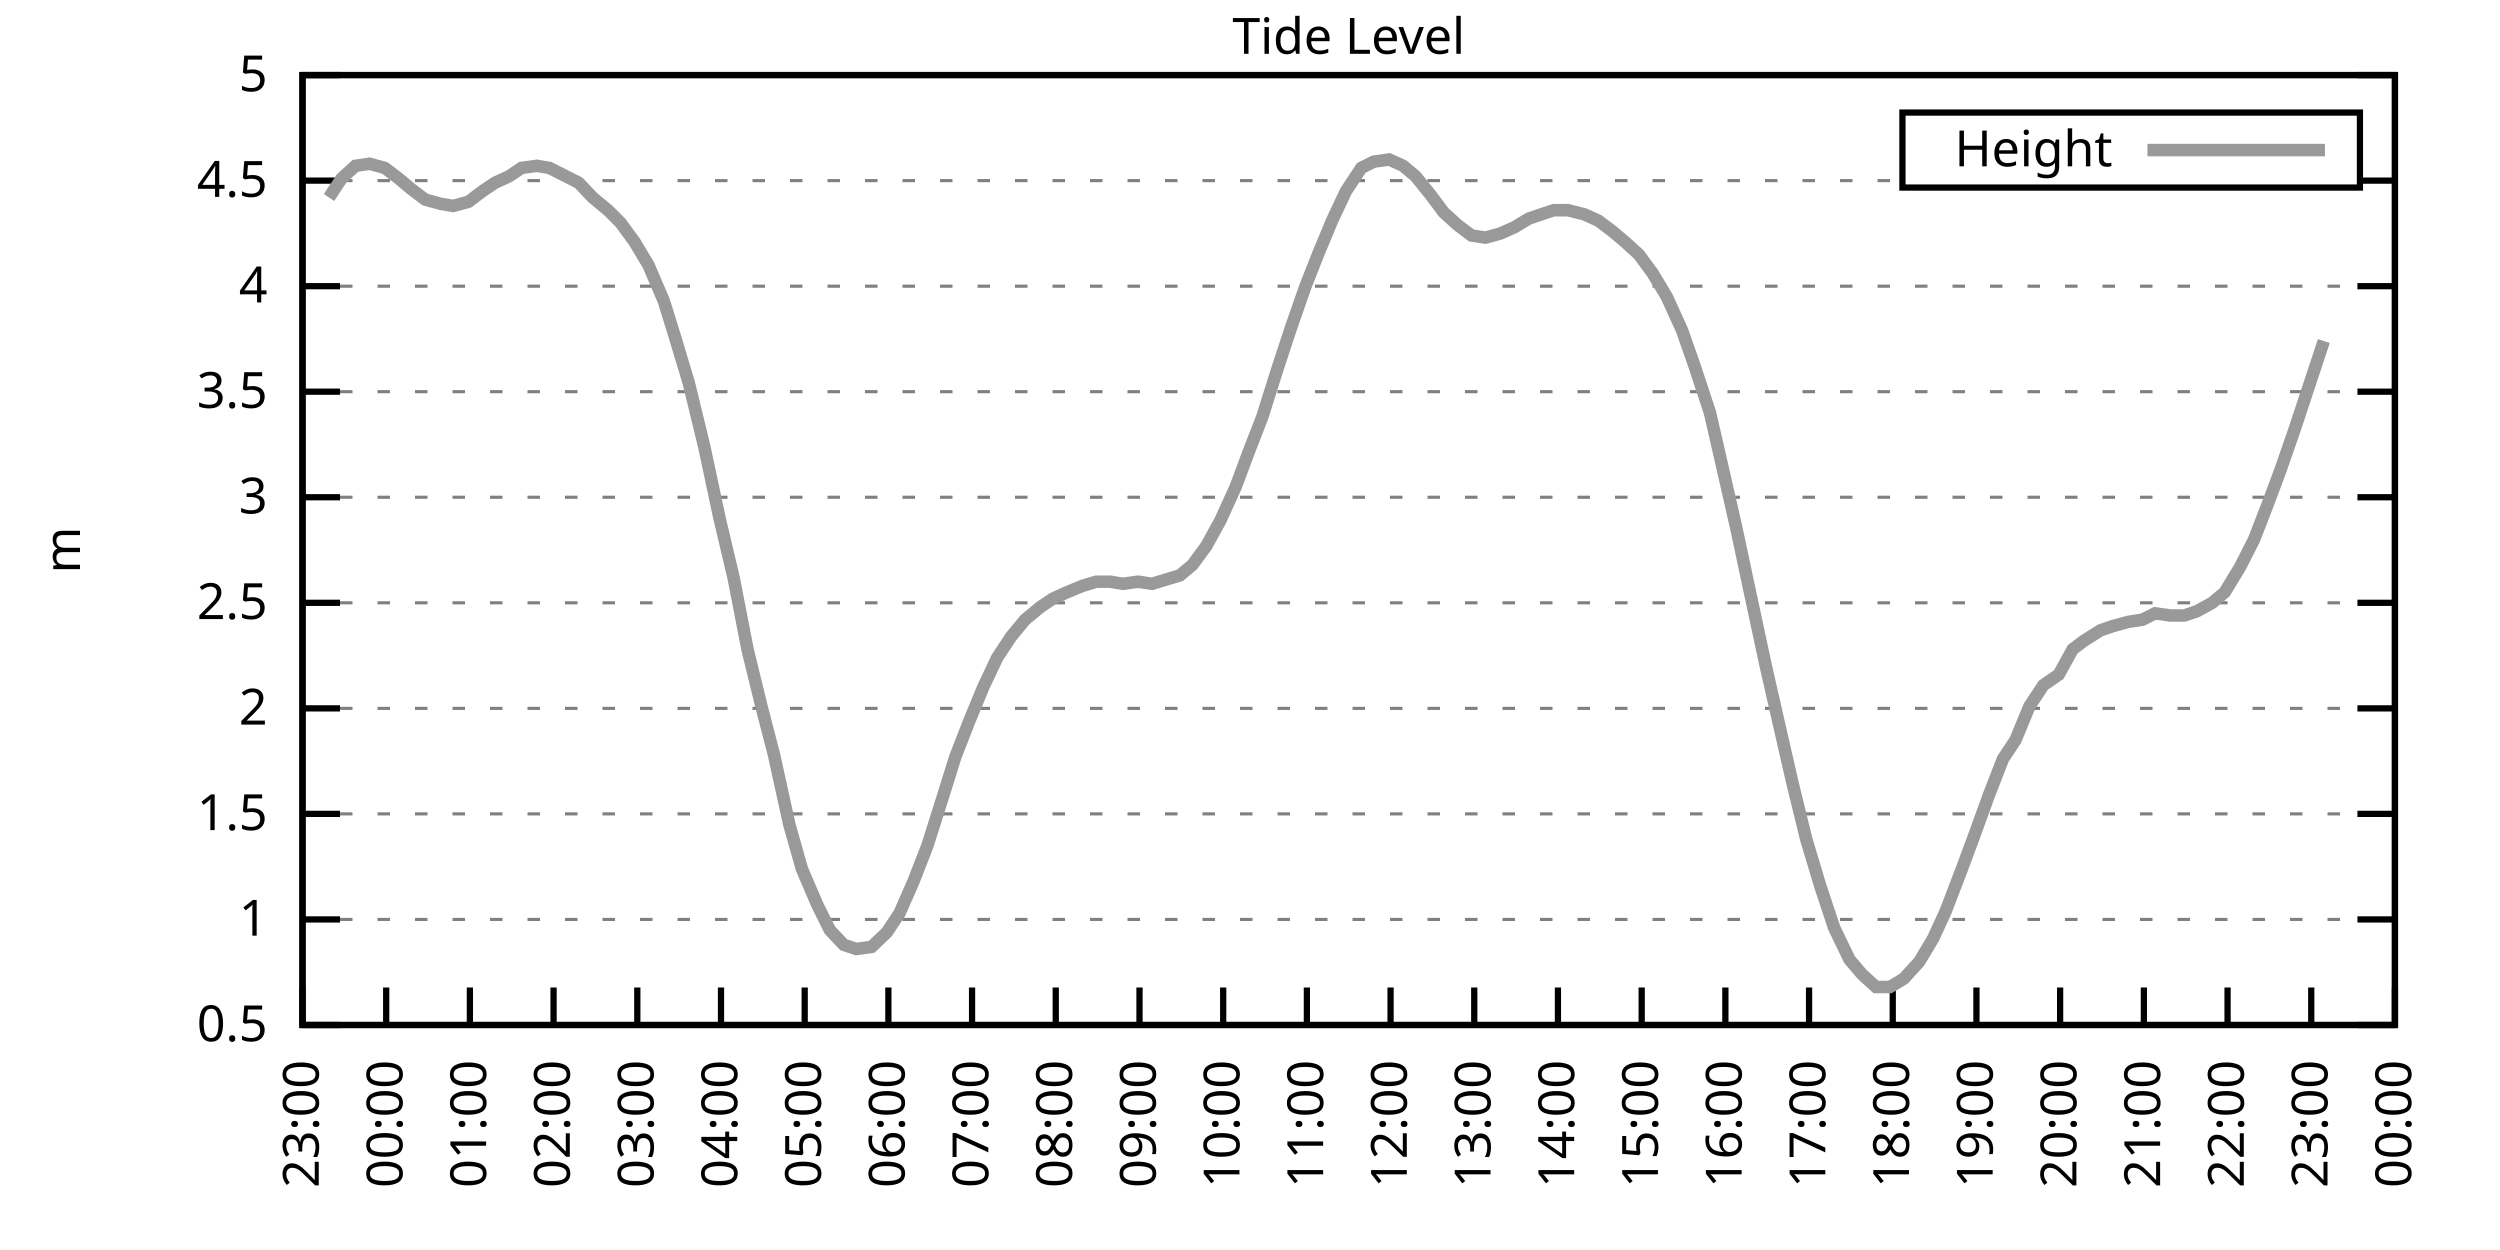
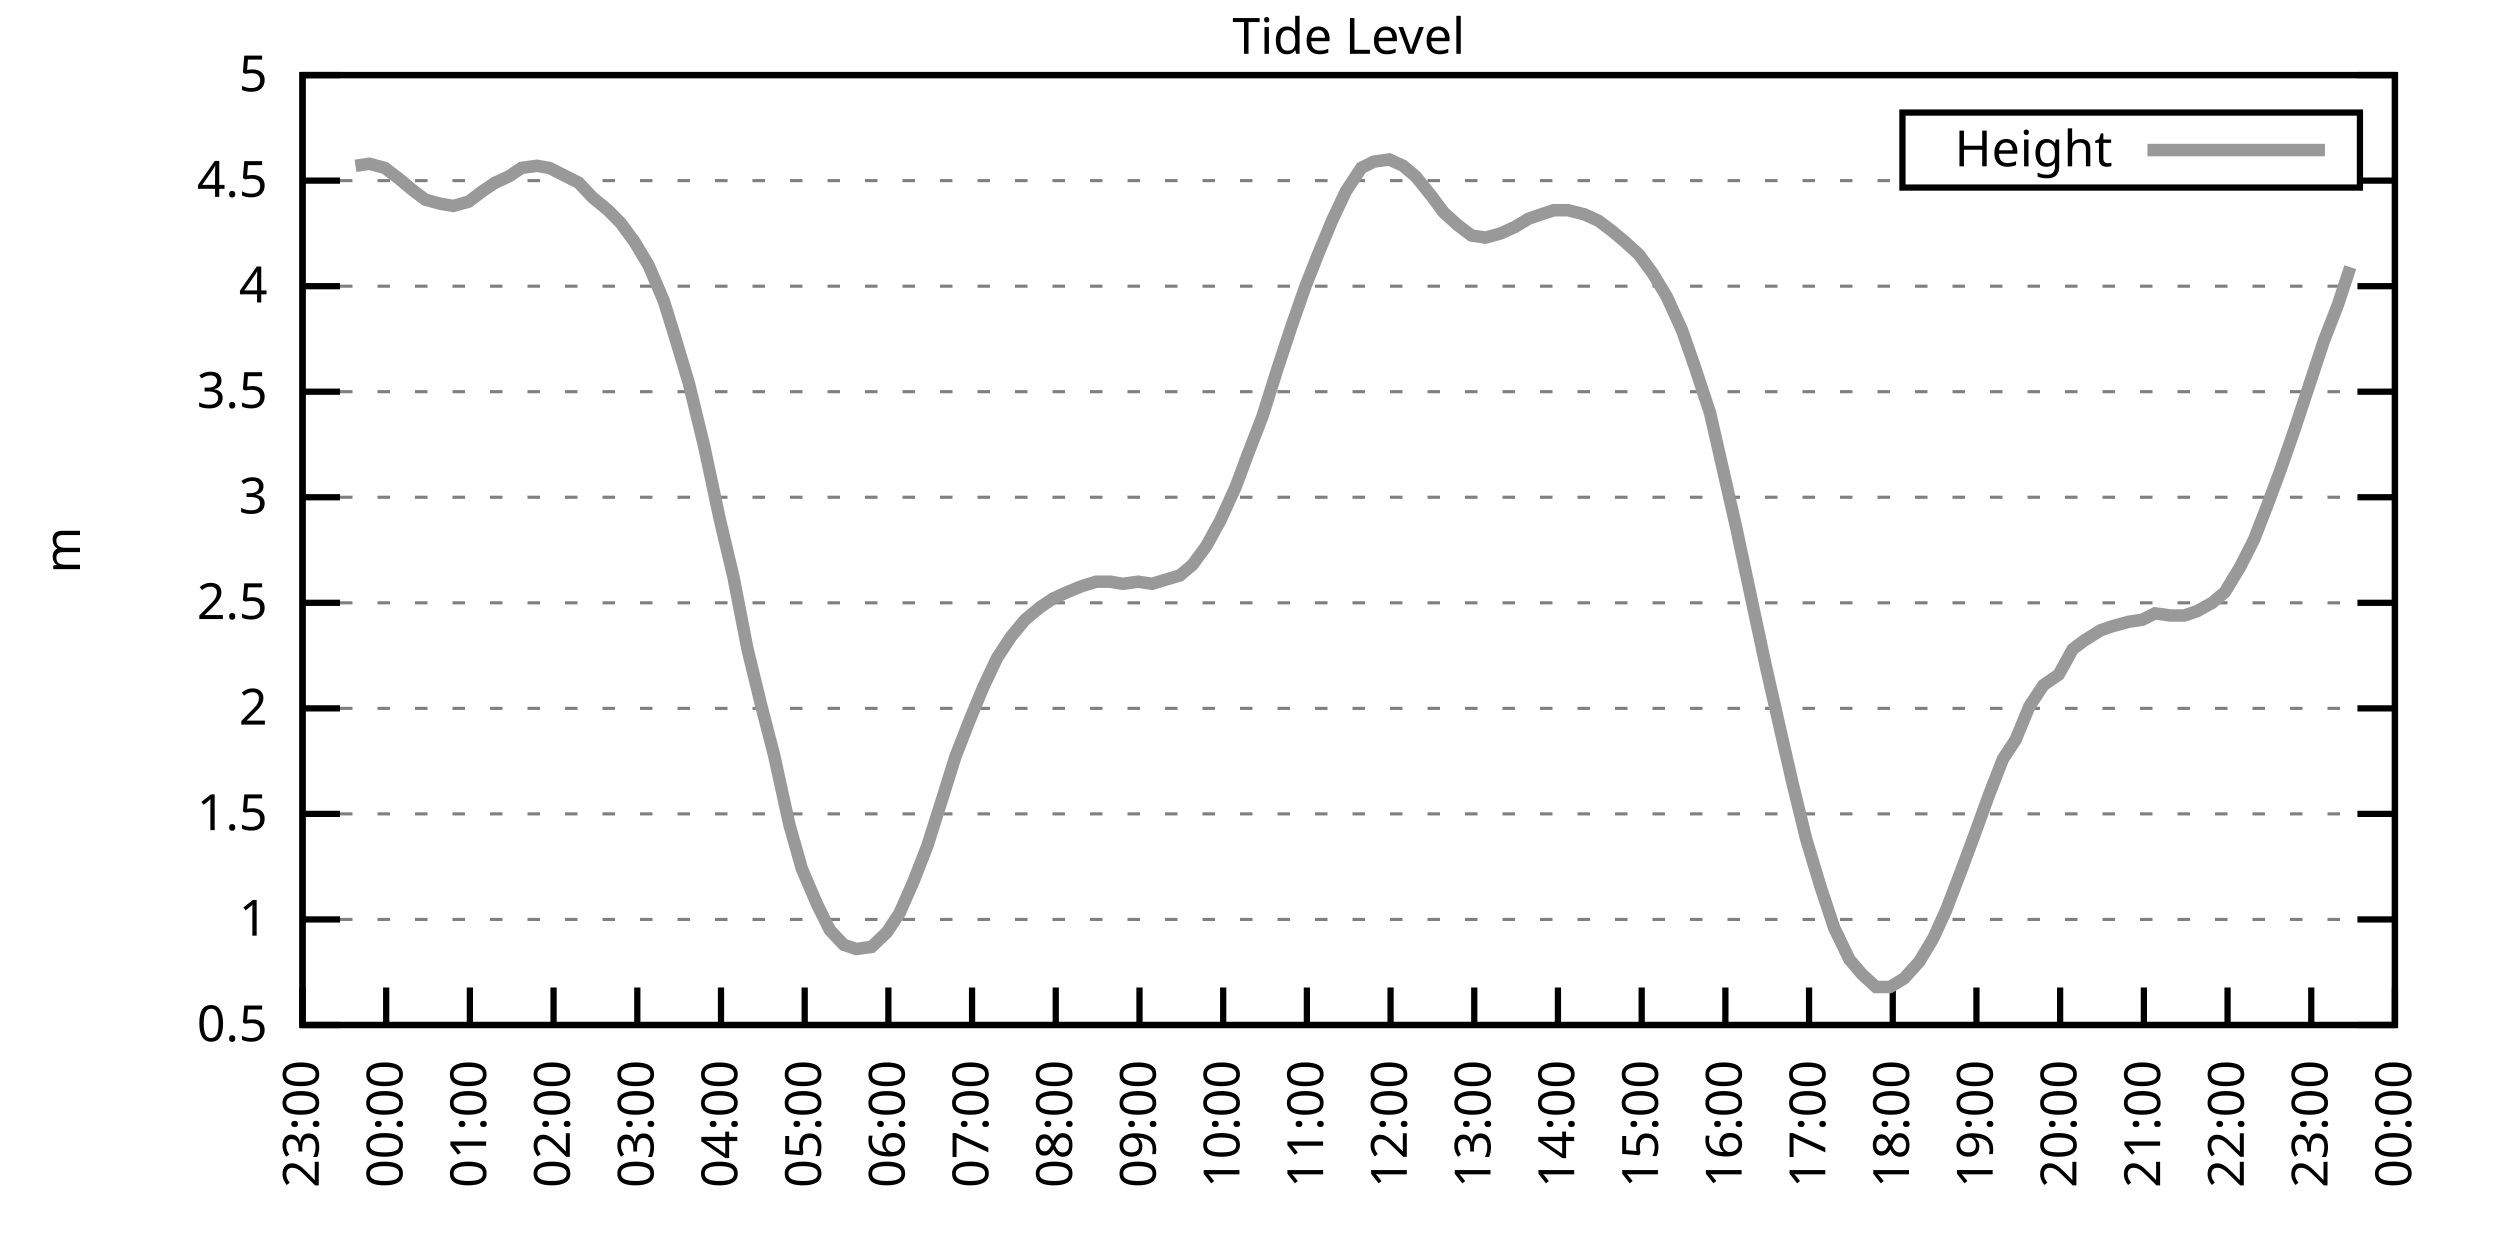
<svg xmlns="http://www.w3.org/2000/svg" xmlns:xlink="http://www.w3.org/1999/xlink" width="400" height="200" viewBox="0 0 400 200">
  <g id="gnuplot_canvas">
    <rect x="0" y="0" width="400" height="200" fill="none" />
    <defs>
      <circle id="gpDot" r="0.5" stroke-width="0.5" stroke="currentColor" />
      <path id="gpPt0" stroke-width="0.333" stroke="currentColor" d="M-1,0 h2 M0,-1 v2" />
      <path id="gpPt1" stroke-width="0.333" stroke="currentColor" d="M-1,-1 L1,1 M1,-1 L-1,1" />
      <path id="gpPt2" stroke-width="0.333" stroke="currentColor" d="M-1,0 L1,0 M0,-1 L0,1 M-1,-1 L1,1 M-1,1 L1,-1" />
      <rect id="gpPt3" stroke-width="0.333" stroke="currentColor" x="-1" y="-1" width="2" height="2" />
      <rect id="gpPt4" stroke-width="0.333" stroke="currentColor" fill="currentColor" x="-1" y="-1" width="2" height="2" />
      <circle id="gpPt5" stroke-width="0.333" stroke="currentColor" cx="0" cy="0" r="1" />
      <use xlink:href="#gpPt5" id="gpPt6" fill="currentColor" stroke="none" />
      <path id="gpPt7" stroke-width="0.333" stroke="currentColor" d="M0,-1.33 L-1.33,0.67 L1.33,0.67 z" />
      <use xlink:href="#gpPt7" id="gpPt8" fill="currentColor" stroke="none" />
      <use xlink:href="#gpPt7" id="gpPt9" stroke="currentColor" transform="rotate(180)" />
      <use xlink:href="#gpPt9" id="gpPt10" fill="currentColor" stroke="none" />
      <use xlink:href="#gpPt3" id="gpPt11" stroke="currentColor" transform="rotate(45)" />
      <use xlink:href="#gpPt11" id="gpPt12" fill="currentColor" stroke="none" />
      <path id="gpPt13" stroke-width="0.333" stroke="currentColor" d="M0,1.330 L1.265,0.411 L0.782,-1.067 L-0.782,-1.076 L-1.265,0.411 z" />
      <use xlink:href="#gpPt13" id="gpPt14" fill="currentColor" stroke="none" />
      <filter id="textbox" filterUnits="objectBoundingBox" x="0" y="0" height="1" width="1">
        <feFlood flood-color="white" flood-opacity="1" result="bgnd" />
        <feComposite in="SourceGraphic" in2="bgnd" operator="atop" />
      </filter>
      <filter id="greybox" filterUnits="objectBoundingBox" x="0" y="0" height="1" width="1">
        <feFlood flood-color="lightgrey" flood-opacity="1" result="grey" />
        <feComposite in="SourceGraphic" in2="grey" operator="atop" />
      </filter>
    </defs>
    <g fill="none" color="white" stroke="currentColor" stroke-width="1.00" stroke-linecap="butt" stroke-linejoin="miter">
</g>
    <g fill="none" color="black" stroke="currentColor" stroke-width="1.00" stroke-linecap="butt" stroke-linejoin="miter">
      <g stroke="none" shape-rendering="crispEdges">
        <polygon fill="rgb(255, 255, 255)" points="48.40,164.00 383.18,164.00 383.18,12.02 48.40,12.02 " />
      </g>
    </g>
    <g fill="none" color="black" stroke="currentColor" stroke-width="1.00" stroke-linecap="butt" stroke-linejoin="miter">
</g>
    <g fill="none" color="black" stroke="black" stroke-width="0.50" stroke-linecap="butt" stroke-linejoin="miter">
</g>
    <g fill="none" color="gray" stroke="currentColor" stroke-width="0.50" stroke-linecap="butt" stroke-linejoin="miter">
      <path stroke="gray" stroke-dasharray="2,4" class="gridline" d="M48.40,164.00 L383.19,164.00  " />
    </g>
    <g fill="none" color="gray" stroke="gray" stroke-width="1.00" stroke-linecap="butt" stroke-linejoin="miter">
</g>
    <g fill="none" color="black" stroke="currentColor" stroke-width="1.00" stroke-linecap="butt" stroke-linejoin="miter">
      <path stroke="black" d="M48.40,164.00 L54.40,164.00 M383.19,164.00 L377.19,164.00  " />
      <g transform="translate(42.80,166.60)" stroke="none" fill="black" font-family="Sans" font-size="8.00" text-anchor="end">
        <text>
          <tspan font-family="Sans"> 0.5</tspan>
        </text>
      </g>
    </g>
    <g fill="none" color="black" stroke="currentColor" stroke-width="1.00" stroke-linecap="butt" stroke-linejoin="miter">
</g>
    <g fill="none" color="black" stroke="black" stroke-width="0.50" stroke-linecap="butt" stroke-linejoin="miter">
</g>
    <g fill="none" color="gray" stroke="currentColor" stroke-width="0.50" stroke-linecap="butt" stroke-linejoin="miter">
      <path stroke="gray" stroke-dasharray="2,4" class="gridline" d="M48.40,147.11 L383.19,147.11  " />
    </g>
    <g fill="none" color="gray" stroke="gray" stroke-width="1.00" stroke-linecap="butt" stroke-linejoin="miter">
</g>
    <g fill="none" color="black" stroke="currentColor" stroke-width="1.00" stroke-linecap="butt" stroke-linejoin="miter">
      <path stroke="black" d="M48.40,147.11 L54.40,147.11 M383.19,147.11 L377.19,147.11  " />
      <g transform="translate(42.80,149.71)" stroke="none" fill="black" font-family="Sans" font-size="8.00" text-anchor="end">
        <text>
          <tspan font-family="Sans"> 1</tspan>
        </text>
      </g>
    </g>
    <g fill="none" color="black" stroke="currentColor" stroke-width="1.00" stroke-linecap="butt" stroke-linejoin="miter">
</g>
    <g fill="none" color="black" stroke="black" stroke-width="0.50" stroke-linecap="butt" stroke-linejoin="miter">
</g>
    <g fill="none" color="gray" stroke="currentColor" stroke-width="0.50" stroke-linecap="butt" stroke-linejoin="miter">
      <path stroke="gray" stroke-dasharray="2,4" class="gridline" d="M48.40,130.22 L383.19,130.22  " />
    </g>
    <g fill="none" color="gray" stroke="gray" stroke-width="1.00" stroke-linecap="butt" stroke-linejoin="miter">
</g>
    <g fill="none" color="black" stroke="currentColor" stroke-width="1.00" stroke-linecap="butt" stroke-linejoin="miter">
      <path stroke="black" d="M48.40,130.22 L54.40,130.22 M383.19,130.22 L377.19,130.22  " />
      <g transform="translate(42.80,132.82)" stroke="none" fill="black" font-family="Sans" font-size="8.00" text-anchor="end">
        <text>
          <tspan font-family="Sans"> 1.5</tspan>
        </text>
      </g>
    </g>
    <g fill="none" color="black" stroke="currentColor" stroke-width="1.00" stroke-linecap="butt" stroke-linejoin="miter">
</g>
    <g fill="none" color="black" stroke="black" stroke-width="0.50" stroke-linecap="butt" stroke-linejoin="miter">
</g>
    <g fill="none" color="gray" stroke="currentColor" stroke-width="0.50" stroke-linecap="butt" stroke-linejoin="miter">
      <path stroke="gray" stroke-dasharray="2,4" class="gridline" d="M48.40,113.34 L383.19,113.34  " />
    </g>
    <g fill="none" color="gray" stroke="gray" stroke-width="1.00" stroke-linecap="butt" stroke-linejoin="miter">
</g>
    <g fill="none" color="black" stroke="currentColor" stroke-width="1.00" stroke-linecap="butt" stroke-linejoin="miter">
      <path stroke="black" d="M48.40,113.34 L54.40,113.34 M383.19,113.34 L377.19,113.34  " />
      <g transform="translate(42.80,115.94)" stroke="none" fill="black" font-family="Sans" font-size="8.00" text-anchor="end">
        <text>
          <tspan font-family="Sans"> 2</tspan>
        </text>
      </g>
    </g>
    <g fill="none" color="black" stroke="currentColor" stroke-width="1.00" stroke-linecap="butt" stroke-linejoin="miter">
</g>
    <g fill="none" color="black" stroke="black" stroke-width="0.50" stroke-linecap="butt" stroke-linejoin="miter">
</g>
    <g fill="none" color="gray" stroke="currentColor" stroke-width="0.50" stroke-linecap="butt" stroke-linejoin="miter">
      <path stroke="gray" stroke-dasharray="2,4" class="gridline" d="M48.40,96.45 L383.19,96.45  " />
    </g>
    <g fill="none" color="gray" stroke="gray" stroke-width="1.00" stroke-linecap="butt" stroke-linejoin="miter">
</g>
    <g fill="none" color="black" stroke="currentColor" stroke-width="1.00" stroke-linecap="butt" stroke-linejoin="miter">
      <path stroke="black" d="M48.40,96.45 L54.40,96.45 M383.19,96.45 L377.19,96.45  " />
      <g transform="translate(42.80,99.05)" stroke="none" fill="black" font-family="Sans" font-size="8.00" text-anchor="end">
        <text>
          <tspan font-family="Sans"> 2.5</tspan>
        </text>
      </g>
    </g>
    <g fill="none" color="black" stroke="currentColor" stroke-width="1.00" stroke-linecap="butt" stroke-linejoin="miter">
</g>
    <g fill="none" color="black" stroke="black" stroke-width="0.50" stroke-linecap="butt" stroke-linejoin="miter">
</g>
    <g fill="none" color="gray" stroke="currentColor" stroke-width="0.50" stroke-linecap="butt" stroke-linejoin="miter">
      <path stroke="gray" stroke-dasharray="2,4" class="gridline" d="M48.40,79.56 L383.19,79.56  " />
    </g>
    <g fill="none" color="gray" stroke="gray" stroke-width="1.00" stroke-linecap="butt" stroke-linejoin="miter">
</g>
    <g fill="none" color="black" stroke="currentColor" stroke-width="1.00" stroke-linecap="butt" stroke-linejoin="miter">
      <path stroke="black" d="M48.40,79.56 L54.40,79.56 M383.19,79.56 L377.19,79.56  " />
      <g transform="translate(42.80,82.16)" stroke="none" fill="black" font-family="Sans" font-size="8.00" text-anchor="end">
        <text>
          <tspan font-family="Sans"> 3</tspan>
        </text>
      </g>
    </g>
    <g fill="none" color="black" stroke="currentColor" stroke-width="1.00" stroke-linecap="butt" stroke-linejoin="miter">
</g>
    <g fill="none" color="black" stroke="black" stroke-width="0.50" stroke-linecap="butt" stroke-linejoin="miter">
</g>
    <g fill="none" color="gray" stroke="currentColor" stroke-width="0.50" stroke-linecap="butt" stroke-linejoin="miter">
      <path stroke="gray" stroke-dasharray="2,4" class="gridline" d="M48.40,62.67 L383.19,62.67  " />
    </g>
    <g fill="none" color="gray" stroke="gray" stroke-width="1.00" stroke-linecap="butt" stroke-linejoin="miter">
</g>
    <g fill="none" color="black" stroke="currentColor" stroke-width="1.00" stroke-linecap="butt" stroke-linejoin="miter">
      <path stroke="black" d="M48.40,62.67 L54.40,62.67 M383.19,62.67 L377.19,62.67  " />
      <g transform="translate(42.80,65.27)" stroke="none" fill="black" font-family="Sans" font-size="8.00" text-anchor="end">
        <text>
          <tspan font-family="Sans"> 3.5</tspan>
        </text>
      </g>
    </g>
    <g fill="none" color="black" stroke="currentColor" stroke-width="1.00" stroke-linecap="butt" stroke-linejoin="miter">
</g>
    <g fill="none" color="black" stroke="black" stroke-width="0.50" stroke-linecap="butt" stroke-linejoin="miter">
</g>
    <g fill="none" color="gray" stroke="currentColor" stroke-width="0.50" stroke-linecap="butt" stroke-linejoin="miter">
      <path stroke="gray" stroke-dasharray="2,4" class="gridline" d="M48.40,45.79 L383.19,45.79  " />
    </g>
    <g fill="none" color="gray" stroke="gray" stroke-width="1.00" stroke-linecap="butt" stroke-linejoin="miter">
</g>
    <g fill="none" color="black" stroke="currentColor" stroke-width="1.00" stroke-linecap="butt" stroke-linejoin="miter">
      <path stroke="black" d="M48.40,45.79 L54.40,45.79 M383.19,45.79 L377.19,45.79  " />
      <g transform="translate(42.80,48.39)" stroke="none" fill="black" font-family="Sans" font-size="8.00" text-anchor="end">
        <text>
          <tspan font-family="Sans"> 4</tspan>
        </text>
      </g>
    </g>
    <g fill="none" color="black" stroke="currentColor" stroke-width="1.00" stroke-linecap="butt" stroke-linejoin="miter">
</g>
    <g fill="none" color="black" stroke="black" stroke-width="0.50" stroke-linecap="butt" stroke-linejoin="miter">
</g>
    <g fill="none" color="gray" stroke="currentColor" stroke-width="0.50" stroke-linecap="butt" stroke-linejoin="miter">
      <path stroke="gray" stroke-dasharray="2,4" class="gridline" d="M48.40,28.90 L304.39,28.90 M377.59,28.90 L383.19,28.90  " />
    </g>
    <g fill="none" color="gray" stroke="gray" stroke-width="1.00" stroke-linecap="butt" stroke-linejoin="miter">
</g>
    <g fill="none" color="black" stroke="currentColor" stroke-width="1.00" stroke-linecap="butt" stroke-linejoin="miter">
      <path stroke="black" d="M48.40,28.90 L54.40,28.90 M383.19,28.90 L377.19,28.90  " />
      <g transform="translate(42.80,31.50)" stroke="none" fill="black" font-family="Sans" font-size="8.00" text-anchor="end">
        <text>
          <tspan font-family="Sans"> 4.5</tspan>
        </text>
      </g>
    </g>
    <g fill="none" color="black" stroke="currentColor" stroke-width="1.00" stroke-linecap="butt" stroke-linejoin="miter">
</g>
    <g fill="none" color="black" stroke="black" stroke-width="0.50" stroke-linecap="butt" stroke-linejoin="miter">
</g>
    <g fill="none" color="gray" stroke="currentColor" stroke-width="0.50" stroke-linecap="butt" stroke-linejoin="miter">
      <path stroke="gray" stroke-dasharray="2,4" class="gridline" d="M48.40,12.01 L383.19,12.01  " />
    </g>
    <g fill="none" color="gray" stroke="gray" stroke-width="1.00" stroke-linecap="butt" stroke-linejoin="miter">
</g>
    <g fill="none" color="black" stroke="currentColor" stroke-width="1.00" stroke-linecap="butt" stroke-linejoin="miter">
      <path stroke="black" d="M48.40,12.01 L54.40,12.01 M383.19,12.01 L377.19,12.01  " />
      <g transform="translate(42.80,14.61)" stroke="none" fill="black" font-family="Sans" font-size="8.00" text-anchor="end">
        <text>
          <tspan font-family="Sans"> 5</tspan>
        </text>
      </g>
    </g>
    <g fill="none" color="black" stroke="currentColor" stroke-width="1.00" stroke-linecap="butt" stroke-linejoin="miter">
      <path stroke="black" d="M48.40,164.00 L48.40,158.00  " />
      <g transform="translate(51.00,169.60) rotate(270.00)" stroke="none" fill="black" font-family="Sans" font-size="8.00" text-anchor="end">
        <text>
          <tspan font-family="Sans">23:00</tspan>
        </text>
      </g>
    </g>
    <g fill="none" color="black" stroke="currentColor" stroke-width="1.00" stroke-linecap="butt" stroke-linejoin="miter">
      <path stroke="black" d="M61.79,164.00 L61.79,158.00  " />
      <g transform="translate(64.39,169.60) rotate(270.00)" stroke="none" fill="black" font-family="Sans" font-size="8.00" text-anchor="end">
        <text>
          <tspan font-family="Sans">00:00</tspan>
        </text>
      </g>
    </g>
    <g fill="none" color="black" stroke="currentColor" stroke-width="1.00" stroke-linecap="butt" stroke-linejoin="miter">
      <path stroke="black" d="M75.18,164.00 L75.18,158.00  " />
      <g transform="translate(77.78,169.60) rotate(270.00)" stroke="none" fill="black" font-family="Sans" font-size="8.00" text-anchor="end">
        <text>
          <tspan font-family="Sans">01:00</tspan>
        </text>
      </g>
    </g>
    <g fill="none" color="black" stroke="currentColor" stroke-width="1.00" stroke-linecap="butt" stroke-linejoin="miter">
      <path stroke="black" d="M88.57,164.00 L88.57,158.00  " />
      <g transform="translate(91.17,169.60) rotate(270.00)" stroke="none" fill="black" font-family="Sans" font-size="8.00" text-anchor="end">
        <text>
          <tspan font-family="Sans">02:00</tspan>
        </text>
      </g>
    </g>
    <g fill="none" color="black" stroke="currentColor" stroke-width="1.00" stroke-linecap="butt" stroke-linejoin="miter">
      <path stroke="black" d="M101.97,164.00 L101.97,158.00  " />
      <g transform="translate(104.57,169.60) rotate(270.00)" stroke="none" fill="black" font-family="Sans" font-size="8.00" text-anchor="end">
        <text>
          <tspan font-family="Sans">03:00</tspan>
        </text>
      </g>
    </g>
    <g fill="none" color="black" stroke="currentColor" stroke-width="1.00" stroke-linecap="butt" stroke-linejoin="miter">
      <path stroke="black" d="M115.36,164.00 L115.36,158.00  " />
      <g transform="translate(117.96,169.60) rotate(270.00)" stroke="none" fill="black" font-family="Sans" font-size="8.00" text-anchor="end">
        <text>
          <tspan font-family="Sans">04:00</tspan>
        </text>
      </g>
    </g>
    <g fill="none" color="black" stroke="currentColor" stroke-width="1.00" stroke-linecap="butt" stroke-linejoin="miter">
      <path stroke="black" d="M128.75,164.00 L128.75,158.00  " />
      <g transform="translate(131.35,169.60) rotate(270.00)" stroke="none" fill="black" font-family="Sans" font-size="8.00" text-anchor="end">
        <text>
          <tspan font-family="Sans">05:00</tspan>
        </text>
      </g>
    </g>
    <g fill="none" color="black" stroke="currentColor" stroke-width="1.00" stroke-linecap="butt" stroke-linejoin="miter">
      <path stroke="black" d="M142.14,164.00 L142.14,158.00  " />
      <g transform="translate(144.74,169.60) rotate(270.00)" stroke="none" fill="black" font-family="Sans" font-size="8.00" text-anchor="end">
        <text>
          <tspan font-family="Sans">06:00</tspan>
        </text>
      </g>
    </g>
    <g fill="none" color="black" stroke="currentColor" stroke-width="1.00" stroke-linecap="butt" stroke-linejoin="miter">
      <path stroke="black" d="M155.53,164.00 L155.53,158.00  " />
      <g transform="translate(158.13,169.60) rotate(270.00)" stroke="none" fill="black" font-family="Sans" font-size="8.00" text-anchor="end">
        <text>
          <tspan font-family="Sans">07:00</tspan>
        </text>
      </g>
    </g>
    <g fill="none" color="black" stroke="currentColor" stroke-width="1.00" stroke-linecap="butt" stroke-linejoin="miter">
      <path stroke="black" d="M168.92,164.00 L168.92,158.00  " />
      <g transform="translate(171.52,169.60) rotate(270.00)" stroke="none" fill="black" font-family="Sans" font-size="8.00" text-anchor="end">
        <text>
          <tspan font-family="Sans">08:00</tspan>
        </text>
      </g>
    </g>
    <g fill="none" color="black" stroke="currentColor" stroke-width="1.00" stroke-linecap="butt" stroke-linejoin="miter">
      <path stroke="black" d="M182.32,164.00 L182.32,158.00  " />
      <g transform="translate(184.92,169.60) rotate(270.00)" stroke="none" fill="black" font-family="Sans" font-size="8.00" text-anchor="end">
        <text>
          <tspan font-family="Sans">09:00</tspan>
        </text>
      </g>
    </g>
    <g fill="none" color="black" stroke="currentColor" stroke-width="1.00" stroke-linecap="butt" stroke-linejoin="miter">
      <path stroke="black" d="M195.71,164.00 L195.71,158.00  " />
      <g transform="translate(198.31,169.60) rotate(270.00)" stroke="none" fill="black" font-family="Sans" font-size="8.00" text-anchor="end">
        <text>
          <tspan font-family="Sans">10:00</tspan>
        </text>
      </g>
    </g>
    <g fill="none" color="black" stroke="currentColor" stroke-width="1.00" stroke-linecap="butt" stroke-linejoin="miter">
      <path stroke="black" d="M209.10,164.00 L209.10,158.00  " />
      <g transform="translate(211.70,169.60) rotate(270.00)" stroke="none" fill="black" font-family="Sans" font-size="8.00" text-anchor="end">
        <text>
          <tspan font-family="Sans">11:00</tspan>
        </text>
      </g>
    </g>
    <g fill="none" color="black" stroke="currentColor" stroke-width="1.00" stroke-linecap="butt" stroke-linejoin="miter">
      <path stroke="black" d="M222.49,164.00 L222.49,158.00  " />
      <g transform="translate(225.09,169.60) rotate(270.00)" stroke="none" fill="black" font-family="Sans" font-size="8.00" text-anchor="end">
        <text>
          <tspan font-family="Sans">12:00</tspan>
        </text>
      </g>
    </g>
    <g fill="none" color="black" stroke="currentColor" stroke-width="1.00" stroke-linecap="butt" stroke-linejoin="miter">
      <path stroke="black" d="M235.88,164.00 L235.88,158.00  " />
      <g transform="translate(238.48,169.60) rotate(270.00)" stroke="none" fill="black" font-family="Sans" font-size="8.00" text-anchor="end">
        <text>
          <tspan font-family="Sans">13:00</tspan>
        </text>
      </g>
    </g>
    <g fill="none" color="black" stroke="currentColor" stroke-width="1.00" stroke-linecap="butt" stroke-linejoin="miter">
      <path stroke="black" d="M249.27,164.00 L249.27,158.00  " />
      <g transform="translate(251.87,169.60) rotate(270.00)" stroke="none" fill="black" font-family="Sans" font-size="8.00" text-anchor="end">
        <text>
          <tspan font-family="Sans">14:00</tspan>
        </text>
      </g>
    </g>
    <g fill="none" color="black" stroke="currentColor" stroke-width="1.00" stroke-linecap="butt" stroke-linejoin="miter">
      <path stroke="black" d="M262.67,164.00 L262.67,158.00  " />
      <g transform="translate(265.27,169.60) rotate(270.00)" stroke="none" fill="black" font-family="Sans" font-size="8.00" text-anchor="end">
        <text>
          <tspan font-family="Sans">15:00</tspan>
        </text>
      </g>
    </g>
    <g fill="none" color="black" stroke="currentColor" stroke-width="1.00" stroke-linecap="butt" stroke-linejoin="miter">
      <path stroke="black" d="M276.06,164.00 L276.06,158.00  " />
      <g transform="translate(278.66,169.60) rotate(270.00)" stroke="none" fill="black" font-family="Sans" font-size="8.00" text-anchor="end">
        <text>
          <tspan font-family="Sans">16:00</tspan>
        </text>
      </g>
    </g>
    <g fill="none" color="black" stroke="currentColor" stroke-width="1.00" stroke-linecap="butt" stroke-linejoin="miter">
      <path stroke="black" d="M289.45,164.00 L289.45,158.00  " />
      <g transform="translate(292.05,169.60) rotate(270.00)" stroke="none" fill="black" font-family="Sans" font-size="8.00" text-anchor="end">
        <text>
          <tspan font-family="Sans">17:00</tspan>
        </text>
      </g>
    </g>
    <g fill="none" color="black" stroke="currentColor" stroke-width="1.00" stroke-linecap="butt" stroke-linejoin="miter">
      <path stroke="black" d="M302.84,164.00 L302.84,158.00  " />
      <g transform="translate(305.44,169.60) rotate(270.00)" stroke="none" fill="black" font-family="Sans" font-size="8.00" text-anchor="end">
        <text>
          <tspan font-family="Sans">18:00</tspan>
        </text>
      </g>
    </g>
    <g fill="none" color="black" stroke="currentColor" stroke-width="1.00" stroke-linecap="butt" stroke-linejoin="miter">
      <path stroke="black" d="M316.23,164.00 L316.23,158.00  " />
      <g transform="translate(318.83,169.60) rotate(270.00)" stroke="none" fill="black" font-family="Sans" font-size="8.00" text-anchor="end">
        <text>
          <tspan font-family="Sans">19:00</tspan>
        </text>
      </g>
    </g>
    <g fill="none" color="black" stroke="currentColor" stroke-width="1.00" stroke-linecap="butt" stroke-linejoin="miter">
      <path stroke="black" d="M329.62,164.00 L329.62,158.00  " />
      <g transform="translate(332.22,169.60) rotate(270.00)" stroke="none" fill="black" font-family="Sans" font-size="8.00" text-anchor="end">
        <text>
          <tspan font-family="Sans">20:00</tspan>
        </text>
      </g>
    </g>
    <g fill="none" color="black" stroke="currentColor" stroke-width="1.00" stroke-linecap="butt" stroke-linejoin="miter">
      <path stroke="black" d="M343.02,164.00 L343.02,158.00  " />
      <g transform="translate(345.62,169.60) rotate(270.00)" stroke="none" fill="black" font-family="Sans" font-size="8.00" text-anchor="end">
        <text>
          <tspan font-family="Sans">21:00</tspan>
        </text>
      </g>
    </g>
    <g fill="none" color="black" stroke="currentColor" stroke-width="1.00" stroke-linecap="butt" stroke-linejoin="miter">
      <path stroke="black" d="M356.41,164.00 L356.41,158.00  " />
      <g transform="translate(359.01,169.60) rotate(270.00)" stroke="none" fill="black" font-family="Sans" font-size="8.00" text-anchor="end">
        <text>
          <tspan font-family="Sans">22:00</tspan>
        </text>
      </g>
    </g>
    <g fill="none" color="black" stroke="currentColor" stroke-width="1.00" stroke-linecap="butt" stroke-linejoin="miter">
      <path stroke="black" d="M369.80,164.00 L369.80,158.00  " />
      <g transform="translate(372.40,169.60) rotate(270.00)" stroke="none" fill="black" font-family="Sans" font-size="8.00" text-anchor="end">
        <text>
          <tspan font-family="Sans">23:00</tspan>
        </text>
      </g>
    </g>
    <g fill="none" color="black" stroke="currentColor" stroke-width="1.00" stroke-linecap="butt" stroke-linejoin="miter">
      <path stroke="black" d="M383.19,164.00 L383.19,158.00  " />
      <g transform="translate(385.79,169.60) rotate(270.00)" stroke="none" fill="black" font-family="Sans" font-size="8.00" text-anchor="end">
        <text>
          <tspan font-family="Sans">00:00</tspan>
        </text>
      </g>
    </g>
    <g fill="none" color="black" stroke="currentColor" stroke-width="1.00" stroke-linecap="butt" stroke-linejoin="miter">
</g>
    <g fill="none" color="black" stroke="currentColor" stroke-width="1.00" stroke-linecap="butt" stroke-linejoin="miter">
      <path stroke="black" d="M48.40,12.01 L48.40,164.00 L383.19,164.00 L383.19,12.01 L48.40,12.01 Z  " />
    </g>
    <g fill="none" color="black" stroke="currentColor" stroke-width="1.00" stroke-linecap="butt" stroke-linejoin="miter">
</g>
    <g fill="none" color="black" stroke="currentColor" stroke-width="1.00" stroke-linecap="butt" stroke-linejoin="miter">
      <path stroke="black" d="M304.39,30.01 L304.39,18.01 L377.59,18.01 L377.59,30.01 L304.39,30.01 Z  " />
    </g>
    <g id="Tide_level_plot_1">
      <g fill="none" color="white" stroke="black" stroke-width="2.00" stroke-linecap="butt" stroke-linejoin="miter">
</g>
      <g fill="none" color="black" stroke="currentColor" stroke-width="2.00" stroke-linecap="butt" stroke-linejoin="miter">
        <g transform="translate(337.99,26.61)" stroke="none" fill="black" font-family="Sans" font-size="8.00" text-anchor="end">
          <text>
            <tspan font-family="Sans">Height</tspan>
          </text>
        </g>
      </g>
      <g fill="none" color="black" stroke="currentColor" stroke-width="2.00" stroke-linecap="butt" stroke-linejoin="miter">
-         <path stroke="rgb(153, 153, 153)" d="M343.59,24.01 L371.99,24.01 M52.64,31.60 L54.65,28.56 L56.88,26.53 L59.11,26.20 L61.57,26.87 L63.80,28.56   L65.81,30.25 L68.04,31.94 L70.50,32.61 L72.50,32.95 L74.96,32.28 L77.19,30.59 L79.20,29.24 L81.43,28.22   L83.44,26.87 L85.90,26.53 L87.91,26.87 L90.58,28.22 L92.59,29.24 L94.82,31.60 L97.28,33.63 L99.29,35.65   L101.52,38.69 L103.75,42.41 L106.21,48.15 L107.99,53.89 L110.22,61.32 L112.68,71.45 L115.13,82.94 L117.37,92.40   L119.60,103.88 L121.83,113.00 L123.84,120.77 L126.29,131.91 L128.30,139.01 L130.76,144.75 L132.77,148.80 L135.00,151.17   L137.01,151.84 L139.46,151.50 L141.92,149.14 L143.93,146.10 L146.16,141.03 L148.39,135.29 L150.85,127.52 L152.85,121.11   L155.09,115.36 L157.32,109.96 L159.55,105.23 L161.78,101.85 L164.01,99.15 L166.47,97.12 L168.48,95.77 L170.71,94.76   L173.17,93.75 L175.40,93.07 L177.63,93.07 L179.64,93.41 L182.09,93.07 L184.32,93.41 L186.56,92.73 L188.79,92.06   L190.80,90.37 L193.03,87.33 L195.26,83.28 L197.72,77.87 L199.73,72.47 L201.96,66.73 L204.41,58.96 L206.64,52.20   L208.88,45.79 L210.88,40.72 L213.12,35.32 L215.35,30.59 L217.80,26.87 L219.81,25.86 L222.27,25.52 L224.50,26.53   L226.51,28.22 L228.96,31.26 L230.97,33.96 L233.20,35.99 L235.44,37.68 L237.67,38.02 L240.12,37.34 L242.36,36.33   L244.59,34.98 L246.60,34.30 L248.60,33.63 L250.84,33.63 L253.51,34.30 L255.75,35.32 L257.98,37.00 L259.99,38.69   L262.22,40.72 L264.45,43.76 L266.68,47.47 L269.14,52.88 L271.15,58.62 L273.60,66.05 L275.61,74.83 L277.84,84.63   L280.07,95.10 L282.53,106.58 L284.76,116.38 L286.77,125.16 L289.00,134.28 L291.23,141.71 L293.47,148.46 L295.92,153.53   L297.93,155.89 L300.16,157.92 L302.39,157.92 L304.63,156.57 L307.08,153.87 L309.31,150.15 L311.32,145.76 L313.78,139.34   L315.79,133.94 L318.24,127.18 L320.47,121.44 L322.48,118.40 L324.71,113.00 L326.95,109.62 L329.40,107.93 L331.63,103.88   L333.42,102.53 L336.10,100.84 L338.10,100.16 L340.56,99.49 L342.79,99.15 L344.80,98.14 L347.26,98.48 L349.49,98.48   L351.50,97.80 L353.95,96.45 L355.96,94.76 L358.42,90.71 L360.65,86.32 L362.88,80.57 L364.89,75.17 L367.12,68.75   L369.58,61.32 L371.81,54.57  " />
+         <path stroke="rgb(153, 153, 153)" d="M343.59,24.01 L371.99,24.01 M56.88,26.53 L59.11,26.20 L61.57,26.87 L63.80,28.56 L65.81,30.25 L68.04,31.94   L70.50,32.61 L72.50,32.95 L74.96,32.28 L77.19,30.59 L79.20,29.24 L81.43,28.22 L83.44,26.87 L85.90,26.53   L87.91,26.87 L90.58,28.22 L92.59,29.24 L94.82,31.60 L97.28,33.63 L99.29,35.65 L101.52,38.69 L103.75,42.41   L106.21,48.15 L107.99,53.89 L110.22,61.32 L112.68,71.45 L115.13,82.94 L117.37,92.40 L119.60,103.88 L121.83,113.00   L123.84,120.77 L126.29,131.91 L128.30,139.01 L130.76,144.75 L132.77,148.80 L135.00,151.17 L137.01,151.84 L139.46,151.50   L141.92,149.14 L143.93,146.10 L146.16,141.03 L148.39,135.29 L150.85,127.52 L152.85,121.11 L155.09,115.36 L157.32,109.96   L159.55,105.23 L161.78,101.85 L164.01,99.15 L166.47,97.12 L168.48,95.77 L170.71,94.76 L173.17,93.75 L175.40,93.07   L177.63,93.07 L179.64,93.41 L182.09,93.07 L184.32,93.41 L186.56,92.73 L188.79,92.06 L190.80,90.37 L193.03,87.33   L195.26,83.28 L197.72,77.87 L199.73,72.47 L201.96,66.73 L204.41,58.96 L206.64,52.20 L208.88,45.79 L210.88,40.72   L213.12,35.32 L215.35,30.59 L217.80,26.87 L219.81,25.86 L222.27,25.52 L224.50,26.53 L226.51,28.22 L228.96,31.26   L230.97,33.96 L233.20,35.99 L235.44,37.68 L237.67,38.02 L240.12,37.34 L242.36,36.33 L244.59,34.98 L246.60,34.30   L248.60,33.63 L250.84,33.63 L253.51,34.30 L255.75,35.32 L257.98,37.00 L259.99,38.69 L262.22,40.72 L264.45,43.76   L266.68,47.47 L269.14,52.88 L271.15,58.62 L273.60,66.05 L275.61,74.83 L277.84,84.63 L280.07,95.10 L282.53,106.58   L284.76,116.38 L286.77,125.16 L289.00,134.28 L291.23,141.71 L293.47,148.46 L295.92,153.53 L297.93,155.89 L300.16,157.92   L302.39,157.92 L304.63,156.57 L307.08,153.87 L309.31,150.15 L311.32,145.76 L313.78,139.34 L315.79,133.94 L318.24,127.18   L320.47,121.44 L322.48,118.40 L324.71,113.00 L326.95,109.62 L329.40,107.93 L331.63,103.88 L333.42,102.53 L336.10,100.84   L338.10,100.16 L340.56,99.49 L342.79,99.15 L344.80,98.14 L347.26,98.48 L349.49,98.48 L351.50,97.80 L353.95,96.45   L355.96,94.76 L358.42,90.71 L360.65,86.32 L362.88,80.57 L364.89,75.17 L367.12,68.75 L369.58,61.32 L371.81,54.57   L374.04,48.83 L376.05,42.75  " />
      </g>
    </g>
    <g fill="none" color="black" stroke="currentColor" stroke-width="2.00" stroke-linecap="butt" stroke-linejoin="miter">
</g>
    <g fill="none" color="black" stroke="black" stroke-width="1.00" stroke-linecap="butt" stroke-linejoin="miter">
</g>
    <g fill="none" color="black" stroke="currentColor" stroke-width="1.00" stroke-linecap="butt" stroke-linejoin="miter">
      <path stroke="black" d="M48.40,12.01 L48.40,164.00 L383.19,164.00 L383.19,12.01 L48.40,12.01 Z  " />
      <g transform="translate(12.80,88.01) rotate(270.00)" stroke="none" fill="black" font-family="Sans" font-size="8.00" text-anchor="middle">
        <text>
          <tspan font-family="Sans">m</tspan>
        </text>
      </g>
    </g>
    <g fill="none" color="black" stroke="currentColor" stroke-width="1.00" stroke-linecap="butt" stroke-linejoin="miter">
</g>
    <g fill="none" color="black" stroke="currentColor" stroke-width="1.00" stroke-linecap="butt" stroke-linejoin="miter">
      <g transform="translate(215.79,8.61)" stroke="none" fill="black" font-family="Sans" font-size="8.00" text-anchor="middle">
        <text>
          <tspan font-family="Sans">Tide Level</tspan>
        </text>
      </g>
    </g>
    <g fill="none" color="black" stroke="currentColor" stroke-width="1.00" stroke-linecap="butt" stroke-linejoin="miter">
</g>
  </g>
</svg>
